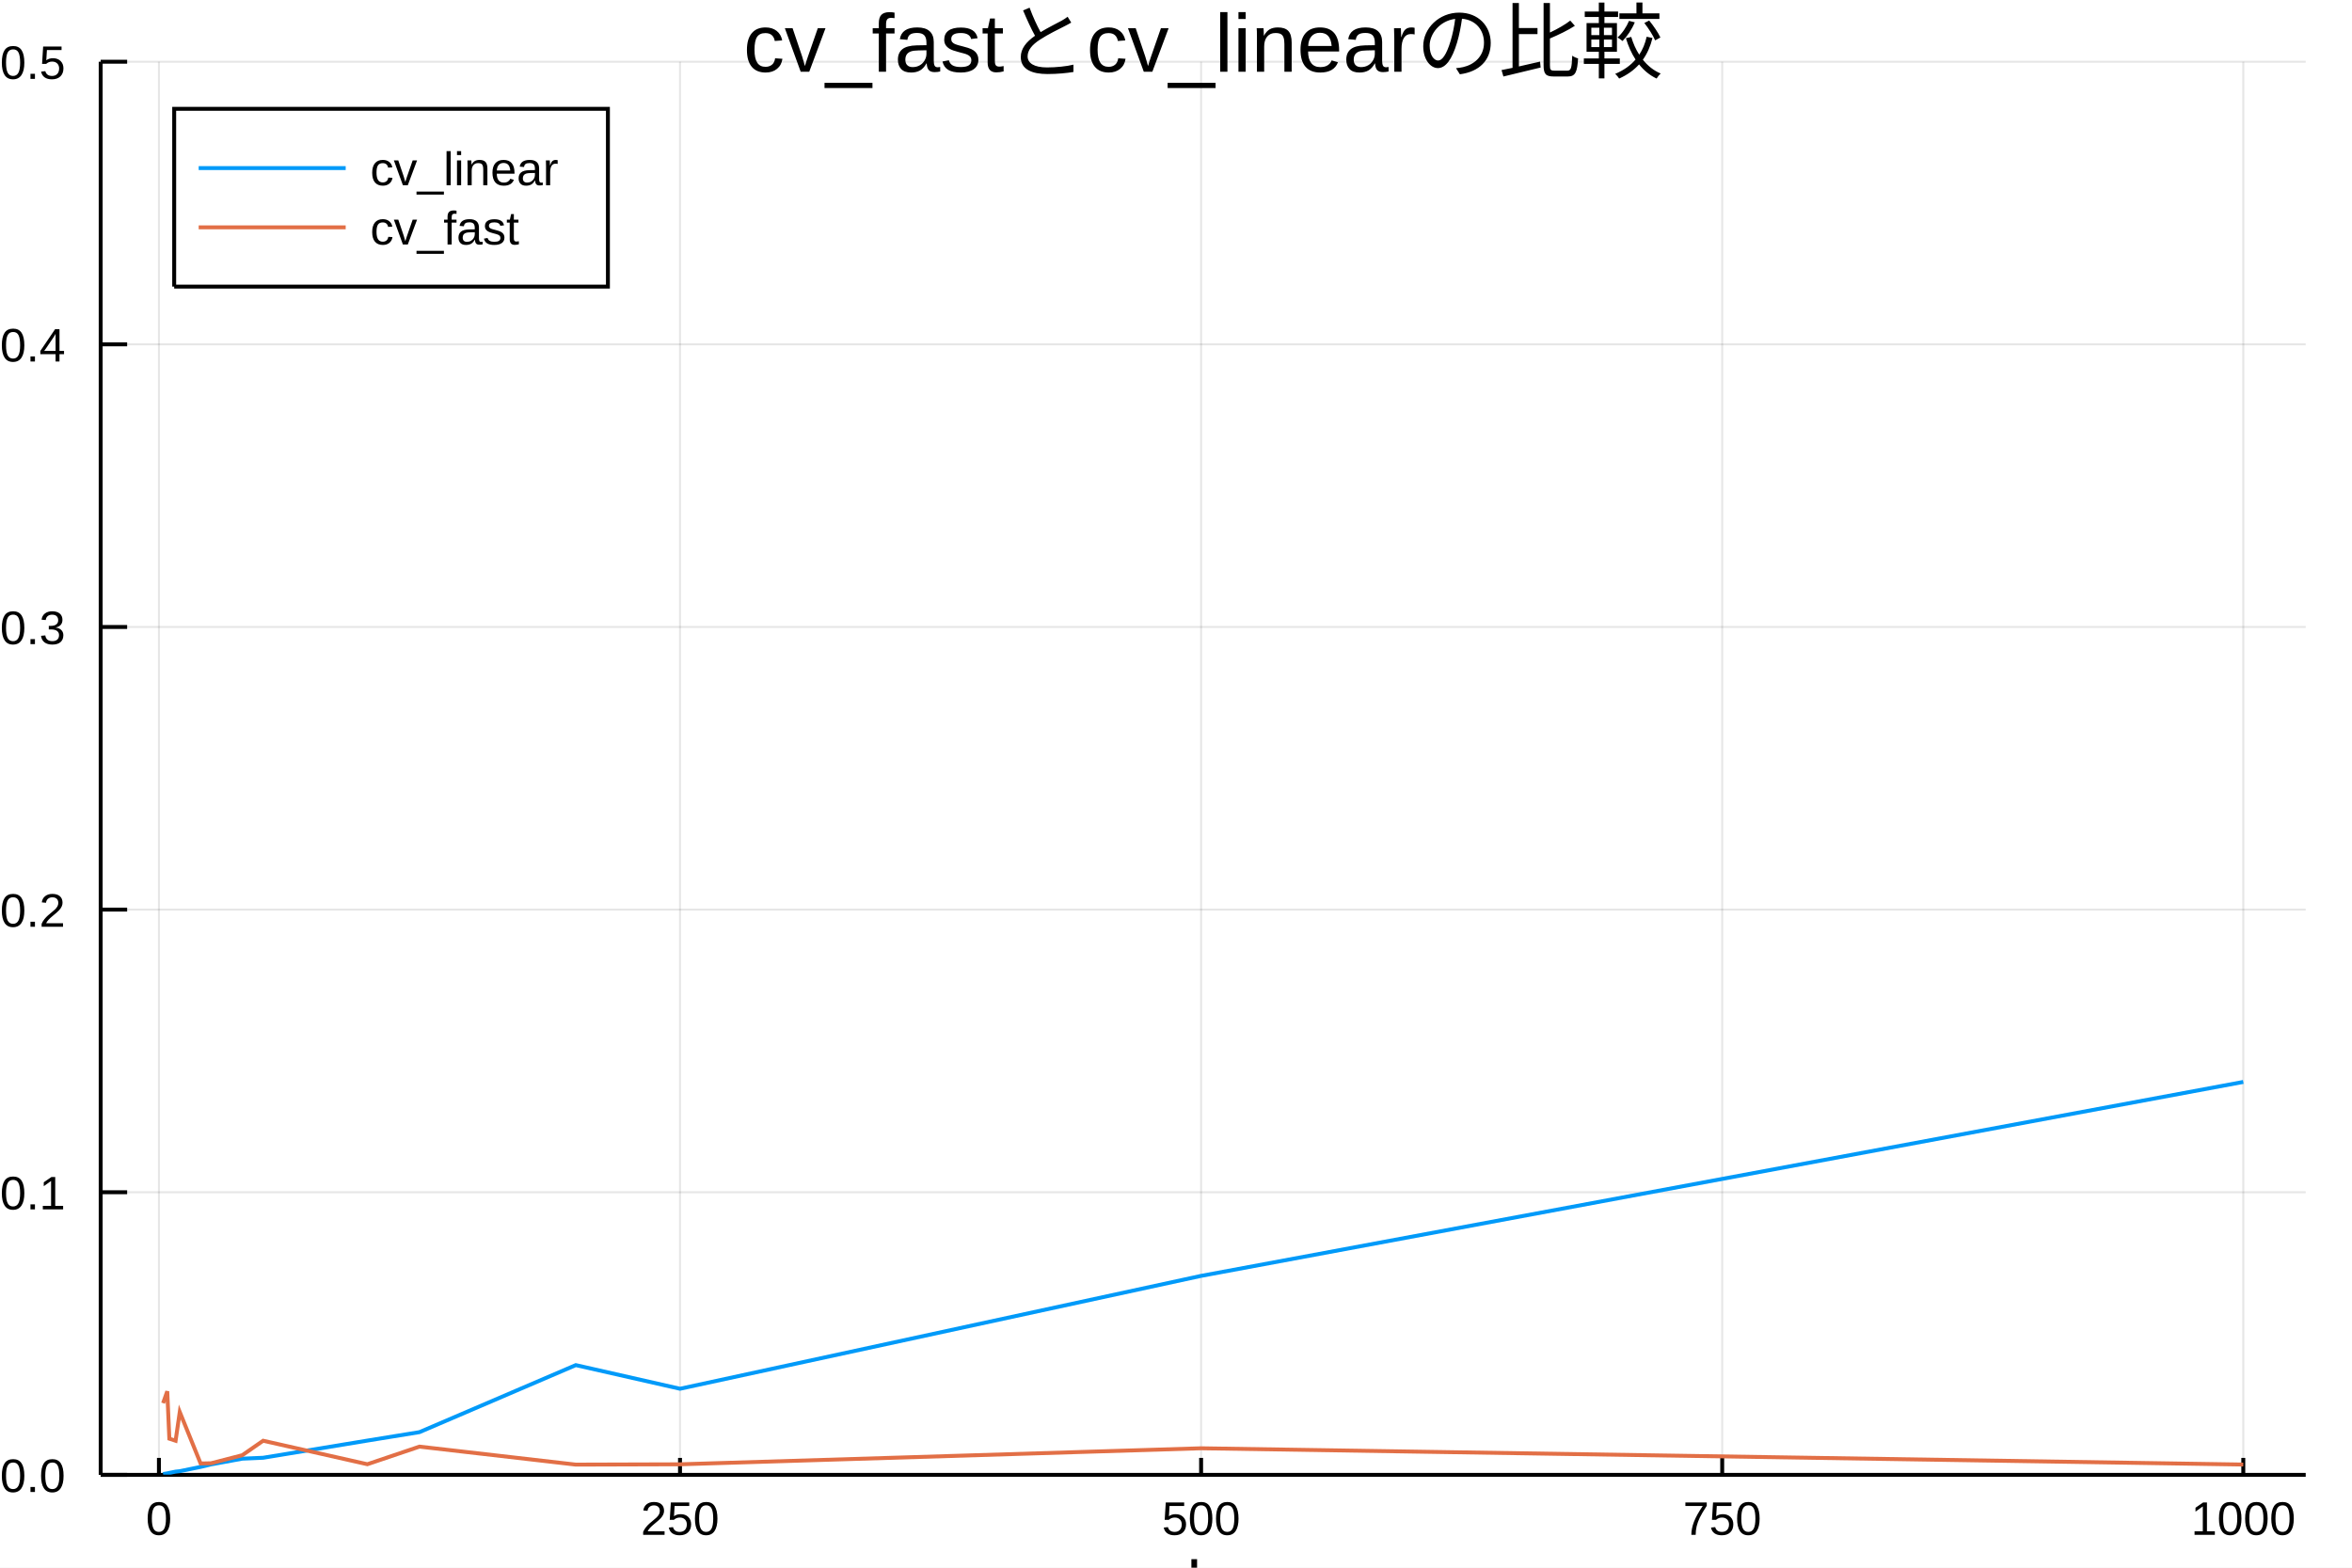
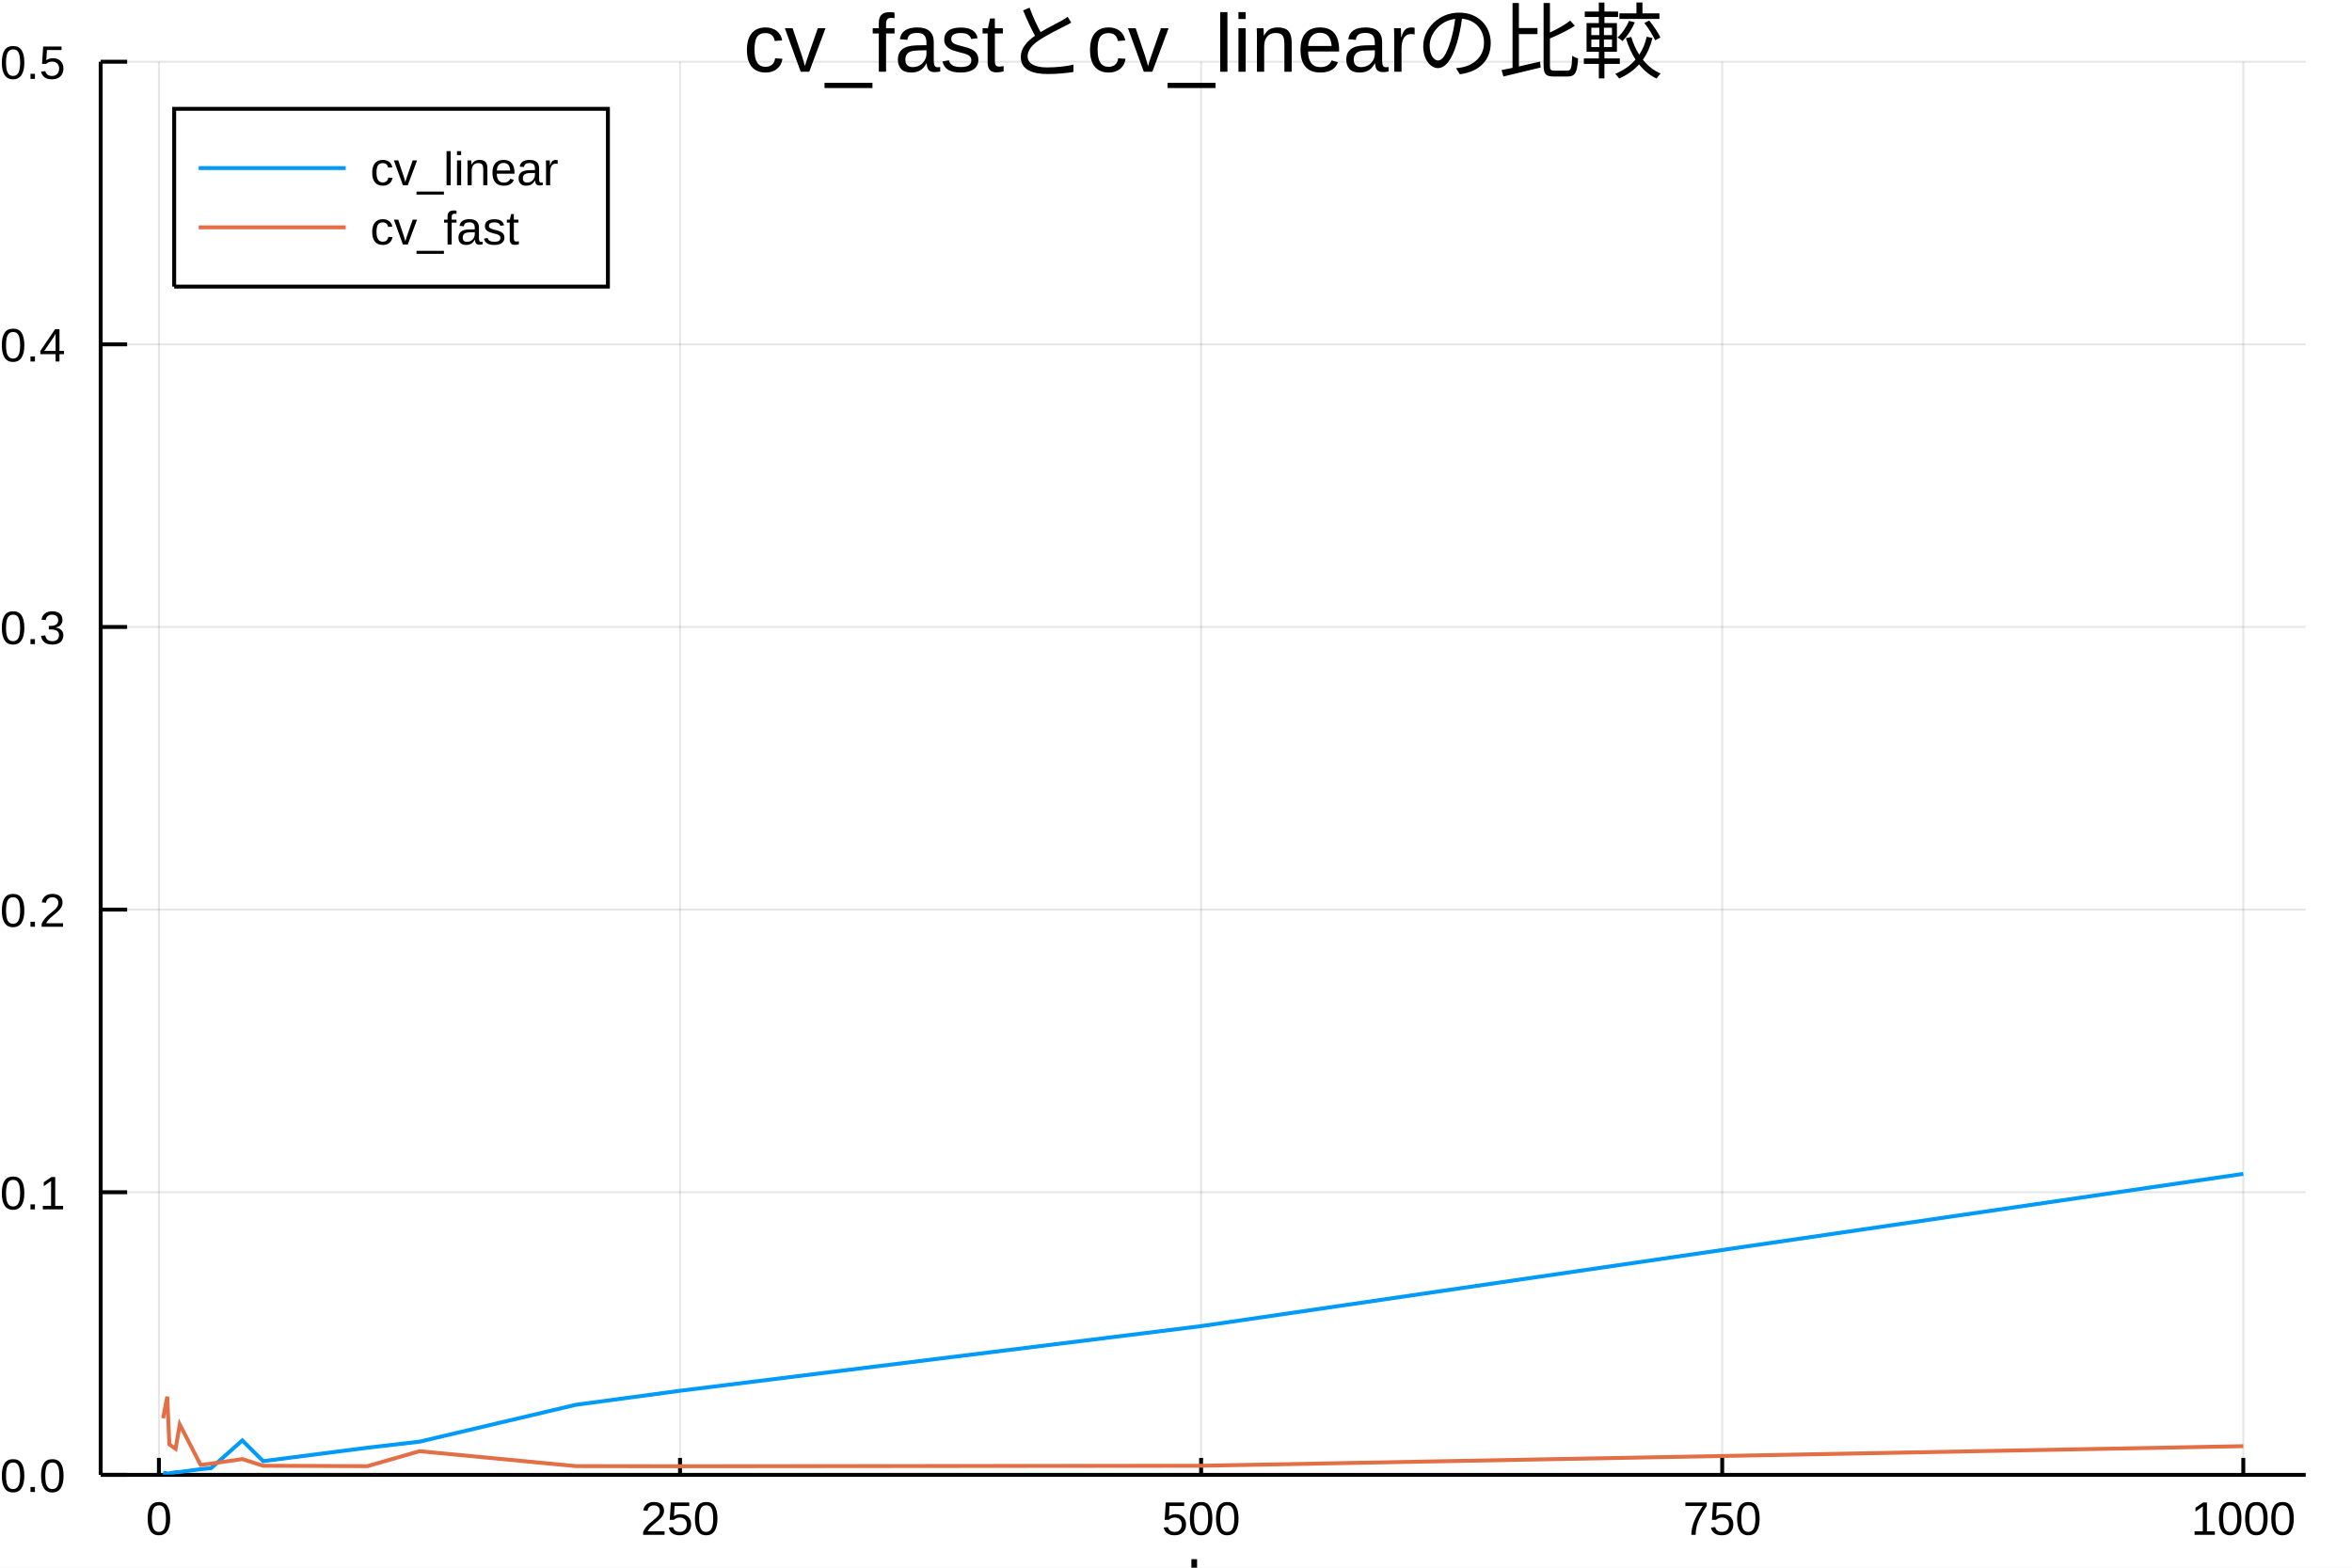
<svg xmlns="http://www.w3.org/2000/svg" width="600" height="400" viewBox="0 0 2400 1600">
  <defs>
-     <clipPath id="clip780">
+     <clipPath id="clip500">
      <rect x="0" y="0" width="2400" height="1600" />
    </clipPath>
  </defs>
-   <path clip-path="url(#clip780)" d=" M0 1600 L2400 1600 L2400 0 L0 0  Z   " fill="#ffffff" fill-rule="evenodd" fill-opacity="1" />
+   <path clip-path="url(#clip500)" d=" M0 1600 L2400 1600 L2400 0 L0 0  Z   " fill="#ffffff" fill-rule="evenodd" fill-opacity="1" />
  <defs>
-     <clipPath id="clip781">
+     <clipPath id="clip501">
      <rect x="480" y="0" width="1681" height="1600" />
    </clipPath>
  </defs>
-   <path clip-path="url(#clip780)" d=" M102.74 1505.26 L2352.76 1505.26 L2352.76 62.992 L102.74 62.992  Z   " fill="#ffffff" fill-rule="evenodd" fill-opacity="1" />
+   <path clip-path="url(#clip500)" d=" M102.74 1505.26 L2352.76 1505.26 L2352.76 62.992 L102.74 62.992  Z   " fill="#ffffff" fill-rule="evenodd" fill-opacity="1" />
  <defs>
-     <clipPath id="clip782">
+     <clipPath id="clip502">
      <rect x="102" y="62" width="2251" height="1443" />
    </clipPath>
  </defs>
-   <polyline clip-path="url(#clip782)" style="stroke:#000000; stroke-width:2; stroke-opacity:0.1; fill:none" points="   162.166,1505.26 162.166,62.992    " />
-   <polyline clip-path="url(#clip782)" style="stroke:#000000; stroke-width:2; stroke-opacity:0.1; fill:none" points="   693.894,1505.26 693.894,62.992    " />
-   <polyline clip-path="url(#clip782)" style="stroke:#000000; stroke-width:2; stroke-opacity:0.1; fill:none" points="   1225.62,1505.26 1225.62,62.992    " />
-   <polyline clip-path="url(#clip782)" style="stroke:#000000; stroke-width:2; stroke-opacity:0.1; fill:none" points="   1757.35,1505.26 1757.35,62.992    " />
-   <polyline clip-path="url(#clip782)" style="stroke:#000000; stroke-width:2; stroke-opacity:0.1; fill:none" points="   2289.08,1505.26 2289.08,62.992    " />
-   <polyline clip-path="url(#clip780)" style="stroke:#000000; stroke-width:4; stroke-opacity:1; fill:none" points="   102.74,1505.26 2352.76,1505.26    " />
-   <polyline clip-path="url(#clip780)" style="stroke:#000000; stroke-width:4; stroke-opacity:1; fill:none" points="   162.166,1505.26 162.166,1487.95    " />
-   <polyline clip-path="url(#clip780)" style="stroke:#000000; stroke-width:4; stroke-opacity:1; fill:none" points="   693.894,1505.26 693.894,1487.95    " />
-   <polyline clip-path="url(#clip780)" style="stroke:#000000; stroke-width:4; stroke-opacity:1; fill:none" points="   1225.62,1505.26 1225.62,1487.95    " />
-   <polyline clip-path="url(#clip780)" style="stroke:#000000; stroke-width:4; stroke-opacity:1; fill:none" points="   1757.35,1505.26 1757.35,1487.95    " />
-   <polyline clip-path="url(#clip780)" style="stroke:#000000; stroke-width:4; stroke-opacity:1; fill:none" points="   2289.08,1505.26 2289.08,1487.95    " />
-   <g clip-path="url(#clip780)">
+   <polyline clip-path="url(#clip502)" style="stroke:#000000; stroke-width:2; stroke-opacity:0.1; fill:none" points="   162.166,1505.26 162.166,62.992    " />
+   <polyline clip-path="url(#clip502)" style="stroke:#000000; stroke-width:2; stroke-opacity:0.1; fill:none" points="   693.894,1505.26 693.894,62.992    " />
+   <polyline clip-path="url(#clip502)" style="stroke:#000000; stroke-width:2; stroke-opacity:0.1; fill:none" points="   1225.62,1505.26 1225.62,62.992    " />
+   <polyline clip-path="url(#clip502)" style="stroke:#000000; stroke-width:2; stroke-opacity:0.1; fill:none" points="   1757.35,1505.26 1757.35,62.992    " />
+   <polyline clip-path="url(#clip502)" style="stroke:#000000; stroke-width:2; stroke-opacity:0.1; fill:none" points="   2289.08,1505.26 2289.08,62.992    " />
+   <polyline clip-path="url(#clip500)" style="stroke:#000000; stroke-width:4; stroke-opacity:1; fill:none" points="   102.74,1505.26 2352.76,1505.26    " />
+   <polyline clip-path="url(#clip500)" style="stroke:#000000; stroke-width:4; stroke-opacity:1; fill:none" points="   162.166,1505.26 162.166,1487.95    " />
+   <polyline clip-path="url(#clip500)" style="stroke:#000000; stroke-width:4; stroke-opacity:1; fill:none" points="   693.894,1505.26 693.894,1487.95    " />
+   <polyline clip-path="url(#clip500)" style="stroke:#000000; stroke-width:4; stroke-opacity:1; fill:none" points="   1225.62,1505.26 1225.62,1487.95    " />
+   <polyline clip-path="url(#clip500)" style="stroke:#000000; stroke-width:4; stroke-opacity:1; fill:none" points="   1757.35,1505.26 1757.35,1487.95    " />
+   <polyline clip-path="url(#clip500)" style="stroke:#000000; stroke-width:4; stroke-opacity:1; fill:none" points="   2289.08,1505.26 2289.08,1487.95    " />
+   <g clip-path="url(#clip500)">
    <text style="fill:#000000; fill-opacity:1; font-family:Arial,Helvetica Neue,Helvetica,sans-serif; font-size:48px; text-anchor:middle;" transform="rotate(0, 162.166, 1566.46)" x="162.166" y="1566.46">0</text>
  </g>
-   <g clip-path="url(#clip780)">
+   <g clip-path="url(#clip500)">
    <text style="fill:#000000; fill-opacity:1; font-family:Arial,Helvetica Neue,Helvetica,sans-serif; font-size:48px; text-anchor:middle;" transform="rotate(0, 693.894, 1566.46)" x="693.894" y="1566.46">250</text>
  </g>
-   <g clip-path="url(#clip780)">
+   <g clip-path="url(#clip500)">
    <text style="fill:#000000; fill-opacity:1; font-family:Arial,Helvetica Neue,Helvetica,sans-serif; font-size:48px; text-anchor:middle;" transform="rotate(0, 1225.62, 1566.46)" x="1225.62" y="1566.46">500</text>
  </g>
-   <g clip-path="url(#clip780)">
+   <g clip-path="url(#clip500)">
    <text style="fill:#000000; fill-opacity:1; font-family:Arial,Helvetica Neue,Helvetica,sans-serif; font-size:48px; text-anchor:middle;" transform="rotate(0, 1757.35, 1566.46)" x="1757.35" y="1566.46">750</text>
  </g>
-   <g clip-path="url(#clip780)">
+   <g clip-path="url(#clip500)">
    <text style="fill:#000000; fill-opacity:1; font-family:Arial,Helvetica Neue,Helvetica,sans-serif; font-size:48px; text-anchor:middle;" transform="rotate(0, 2289.08, 1566.46)" x="2289.08" y="1566.46">1000</text>
  </g>
-   <g clip-path="url(#clip780)">
+   <g clip-path="url(#clip500)">
    <text style="fill:#000000; fill-opacity:1; font-family:Arial,Helvetica Neue,Helvetica,sans-serif; font-size:66px; text-anchor:middle;" transform="rotate(0, 1227.75, 1639.12)" x="1227.75" y="1639.12">k</text>
  </g>
-   <polyline clip-path="url(#clip782)" style="stroke:#000000; stroke-width:2; stroke-opacity:0.1; fill:none" points="   102.74,1505.26 2352.76,1505.26    " />
-   <polyline clip-path="url(#clip782)" style="stroke:#000000; stroke-width:2; stroke-opacity:0.1; fill:none" points="   102.74,1216.81 2352.76,1216.81    " />
-   <polyline clip-path="url(#clip782)" style="stroke:#000000; stroke-width:2; stroke-opacity:0.1; fill:none" points="   102.74,928.353 2352.76,928.353    " />
-   <polyline clip-path="url(#clip782)" style="stroke:#000000; stroke-width:2; stroke-opacity:0.1; fill:none" points="   102.74,639.899 2352.76,639.899    " />
-   <polyline clip-path="url(#clip782)" style="stroke:#000000; stroke-width:2; stroke-opacity:0.1; fill:none" points="   102.74,351.446 2352.76,351.446    " />
-   <polyline clip-path="url(#clip782)" style="stroke:#000000; stroke-width:2; stroke-opacity:0.1; fill:none" points="   102.74,62.992 2352.76,62.992    " />
-   <polyline clip-path="url(#clip780)" style="stroke:#000000; stroke-width:4; stroke-opacity:1; fill:none" points="   102.74,1505.26 102.74,62.992    " />
-   <polyline clip-path="url(#clip780)" style="stroke:#000000; stroke-width:4; stroke-opacity:1; fill:none" points="   102.74,1505.26 129.74,1505.26    " />
-   <polyline clip-path="url(#clip780)" style="stroke:#000000; stroke-width:4; stroke-opacity:1; fill:none" points="   102.74,1216.81 129.74,1216.81    " />
-   <polyline clip-path="url(#clip780)" style="stroke:#000000; stroke-width:4; stroke-opacity:1; fill:none" points="   102.74,928.353 129.74,928.353    " />
-   <polyline clip-path="url(#clip780)" style="stroke:#000000; stroke-width:4; stroke-opacity:1; fill:none" points="   102.74,639.899 129.74,639.899    " />
-   <polyline clip-path="url(#clip780)" style="stroke:#000000; stroke-width:4; stroke-opacity:1; fill:none" points="   102.74,351.446 129.74,351.446    " />
-   <polyline clip-path="url(#clip780)" style="stroke:#000000; stroke-width:4; stroke-opacity:1; fill:none" points="   102.74,62.992 129.74,62.992    " />
-   <g clip-path="url(#clip780)">
+   <polyline clip-path="url(#clip502)" style="stroke:#000000; stroke-width:2; stroke-opacity:0.1; fill:none" points="   102.74,1505.26 2352.76,1505.26    " />
+   <polyline clip-path="url(#clip502)" style="stroke:#000000; stroke-width:2; stroke-opacity:0.1; fill:none" points="   102.74,1216.81 2352.76,1216.81    " />
+   <polyline clip-path="url(#clip502)" style="stroke:#000000; stroke-width:2; stroke-opacity:0.1; fill:none" points="   102.74,928.353 2352.76,928.353    " />
+   <polyline clip-path="url(#clip502)" style="stroke:#000000; stroke-width:2; stroke-opacity:0.1; fill:none" points="   102.74,639.899 2352.76,639.899    " />
+   <polyline clip-path="url(#clip502)" style="stroke:#000000; stroke-width:2; stroke-opacity:0.1; fill:none" points="   102.74,351.446 2352.76,351.446    " />
+   <polyline clip-path="url(#clip502)" style="stroke:#000000; stroke-width:2; stroke-opacity:0.1; fill:none" points="   102.74,62.992 2352.76,62.992    " />
+   <polyline clip-path="url(#clip500)" style="stroke:#000000; stroke-width:4; stroke-opacity:1; fill:none" points="   102.74,1505.26 102.74,62.992    " />
+   <polyline clip-path="url(#clip500)" style="stroke:#000000; stroke-width:4; stroke-opacity:1; fill:none" points="   102.74,1505.26 129.74,1505.26    " />
+   <polyline clip-path="url(#clip500)" style="stroke:#000000; stroke-width:4; stroke-opacity:1; fill:none" points="   102.74,1216.81 129.74,1216.81    " />
+   <polyline clip-path="url(#clip500)" style="stroke:#000000; stroke-width:4; stroke-opacity:1; fill:none" points="   102.74,928.353 129.74,928.353    " />
+   <polyline clip-path="url(#clip500)" style="stroke:#000000; stroke-width:4; stroke-opacity:1; fill:none" points="   102.74,639.899 129.74,639.899    " />
+   <polyline clip-path="url(#clip500)" style="stroke:#000000; stroke-width:4; stroke-opacity:1; fill:none" points="   102.74,351.446 129.74,351.446    " />
+   <polyline clip-path="url(#clip500)" style="stroke:#000000; stroke-width:4; stroke-opacity:1; fill:none" points="   102.74,62.992 129.74,62.992    " />
+   <g clip-path="url(#clip500)">
    <text style="fill:#000000; fill-opacity:1; font-family:Arial,Helvetica Neue,Helvetica,sans-serif; font-size:48px; text-anchor:end;" transform="rotate(0, 66.7402, 1522.76)" x="66.74" y="1522.76">0.0</text>
  </g>
-   <g clip-path="url(#clip780)">
+   <g clip-path="url(#clip500)">
    <text style="fill:#000000; fill-opacity:1; font-family:Arial,Helvetica Neue,Helvetica,sans-serif; font-size:48px; text-anchor:end;" transform="rotate(0, 66.7402, 1234.31)" x="66.74" y="1234.31">0.1</text>
  </g>
-   <g clip-path="url(#clip780)">
+   <g clip-path="url(#clip500)">
    <text style="fill:#000000; fill-opacity:1; font-family:Arial,Helvetica Neue,Helvetica,sans-serif; font-size:48px; text-anchor:end;" transform="rotate(0, 66.7402, 945.853)" x="66.74" y="945.853">0.2</text>
  </g>
-   <g clip-path="url(#clip780)">
+   <g clip-path="url(#clip500)">
    <text style="fill:#000000; fill-opacity:1; font-family:Arial,Helvetica Neue,Helvetica,sans-serif; font-size:48px; text-anchor:end;" transform="rotate(0, 66.7402, 657.399)" x="66.74" y="657.399">0.3</text>
  </g>
-   <g clip-path="url(#clip780)">
+   <g clip-path="url(#clip500)">
    <text style="fill:#000000; fill-opacity:1; font-family:Arial,Helvetica Neue,Helvetica,sans-serif; font-size:48px; text-anchor:end;" transform="rotate(0, 66.7402, 368.946)" x="66.74" y="368.946">0.4</text>
  </g>
-   <g clip-path="url(#clip780)">
+   <g clip-path="url(#clip500)">
    <text style="fill:#000000; fill-opacity:1; font-family:Arial,Helvetica Neue,Helvetica,sans-serif; font-size:48px; text-anchor:end;" transform="rotate(0, 66.7402, 80.4921)" x="66.74" y="80.492">0.5</text>
  </g>
-   <g clip-path="url(#clip780)">
+   <g clip-path="url(#clip500)">
    <text style="fill:#000000; fill-opacity:1; font-family:Arial,Helvetica Neue,Helvetica,sans-serif; font-size:66px; text-anchor:middle;" transform="rotate(-90, -23.7278, 784.126)" x="-23.728" y="784.126">実行時間</text>
  </g>
-   <g clip-path="url(#clip780)">
+   <g clip-path="url(#clip500)">
    <text style="fill:#000000; fill-opacity:1; font-family:Arial,Helvetica Neue,Helvetica,sans-serif; font-size:84px; text-anchor:middle;" transform="rotate(0, 1227.75, 73.2)" x="1227.75" y="73.2">cv_fastとcv_linearの比較</text>
  </g>
-   <polyline clip-path="url(#clip782)" style="stroke:#009af9; stroke-width:4; stroke-opacity:1; fill:none" points="   166.42,1504.4 170.674,1503.73 172.801,1503.25 179.181,1501.96 183.435,1501.51 204.704,1497.15 215.339,1494.58 247.242,1488.74 268.512,1487.81 374.857,1470.29    428.03,1461.66 587.548,1393.25 693.894,1417.38 1225.62,1302.17 2289.08,1104.24    " />
-   <polyline clip-path="url(#clip782)" style="stroke:#e26f46; stroke-width:4; stroke-opacity:1; fill:none" points="   166.42,1432.08 170.674,1419.95 172.801,1468.34 179.181,1470.44 183.435,1441.08 204.704,1493.65 215.339,1493.42 247.242,1485.19 268.512,1470.43 374.857,1494.41    428.03,1476.44 587.548,1494.8 693.894,1494.48 1225.62,1478.13 2289.08,1494.73    " />
-   <path clip-path="url(#clip780)" d=" M177.741 292.508 L620.325 292.508 L620.325 111.068 L177.741 111.068  Z   " fill="#ffffff" fill-rule="evenodd" fill-opacity="1" />
-   <polyline clip-path="url(#clip780)" style="stroke:#000000; stroke-width:4; stroke-opacity:1; fill:none" points="   177.741,292.508 620.325,292.508 620.325,111.068 177.741,111.068 177.741,292.508    " />
-   <polyline clip-path="url(#clip780)" style="stroke:#009af9; stroke-width:4; stroke-opacity:1; fill:none" points="   202.741,171.548 352.742,171.548    " />
-   <g clip-path="url(#clip780)">
+   <polyline clip-path="url(#clip502)" style="stroke:#009af9; stroke-width:4; stroke-opacity:1; fill:none" points="   166.42,1503.06 170.674,1503.89 172.801,1503.68 179.181,1502.57 183.435,1502.32 204.704,1499.48 215.339,1498.44 247.242,1470.13 268.512,1491.26 374.857,1477.57    428.03,1471.4 587.548,1433.76 693.894,1419.42 1225.62,1353.46 2289.08,1198.05    " />
+   <polyline clip-path="url(#clip502)" style="stroke:#e26f46; stroke-width:4; stroke-opacity:1; fill:none" points="   166.42,1447.55 170.674,1425.42 172.801,1474.21 179.181,1478.62 183.435,1453.85 204.704,1495.08 215.339,1493.79 247.242,1489.17 268.512,1495.96 374.857,1496.39    428.03,1481.11 587.548,1496.33 693.894,1496.47 1225.62,1495.98 2289.08,1475.98    " />
+   <path clip-path="url(#clip500)" d=" M177.741 292.508 L620.325 292.508 L620.325 111.068 L177.741 111.068  Z   " fill="#ffffff" fill-rule="evenodd" fill-opacity="1" />
+   <polyline clip-path="url(#clip500)" style="stroke:#000000; stroke-width:4; stroke-opacity:1; fill:none" points="   177.741,292.508 620.325,292.508 620.325,111.068 177.741,111.068 177.741,292.508    " />
+   <polyline clip-path="url(#clip500)" style="stroke:#009af9; stroke-width:4; stroke-opacity:1; fill:none" points="   202.741,171.548 352.742,171.548    " />
+   <g clip-path="url(#clip500)">
    <text style="fill:#000000; fill-opacity:1; font-family:Arial,Helvetica Neue,Helvetica,sans-serif; font-size:48px; text-anchor:start;" transform="rotate(0, 377.742, 189.048)" x="377.742" y="189.048">cv_linear</text>
  </g>
-   <polyline clip-path="url(#clip780)" style="stroke:#e26f46; stroke-width:4; stroke-opacity:1; fill:none" points="   202.741,232.028 352.742,232.028    " />
-   <g clip-path="url(#clip780)">
+   <polyline clip-path="url(#clip500)" style="stroke:#e26f46; stroke-width:4; stroke-opacity:1; fill:none" points="   202.741,232.028 352.742,232.028    " />
+   <g clip-path="url(#clip500)">
    <text style="fill:#000000; fill-opacity:1; font-family:Arial,Helvetica Neue,Helvetica,sans-serif; font-size:48px; text-anchor:start;" transform="rotate(0, 377.742, 249.528)" x="377.742" y="249.528">cv_fast</text>
  </g>
</svg>
